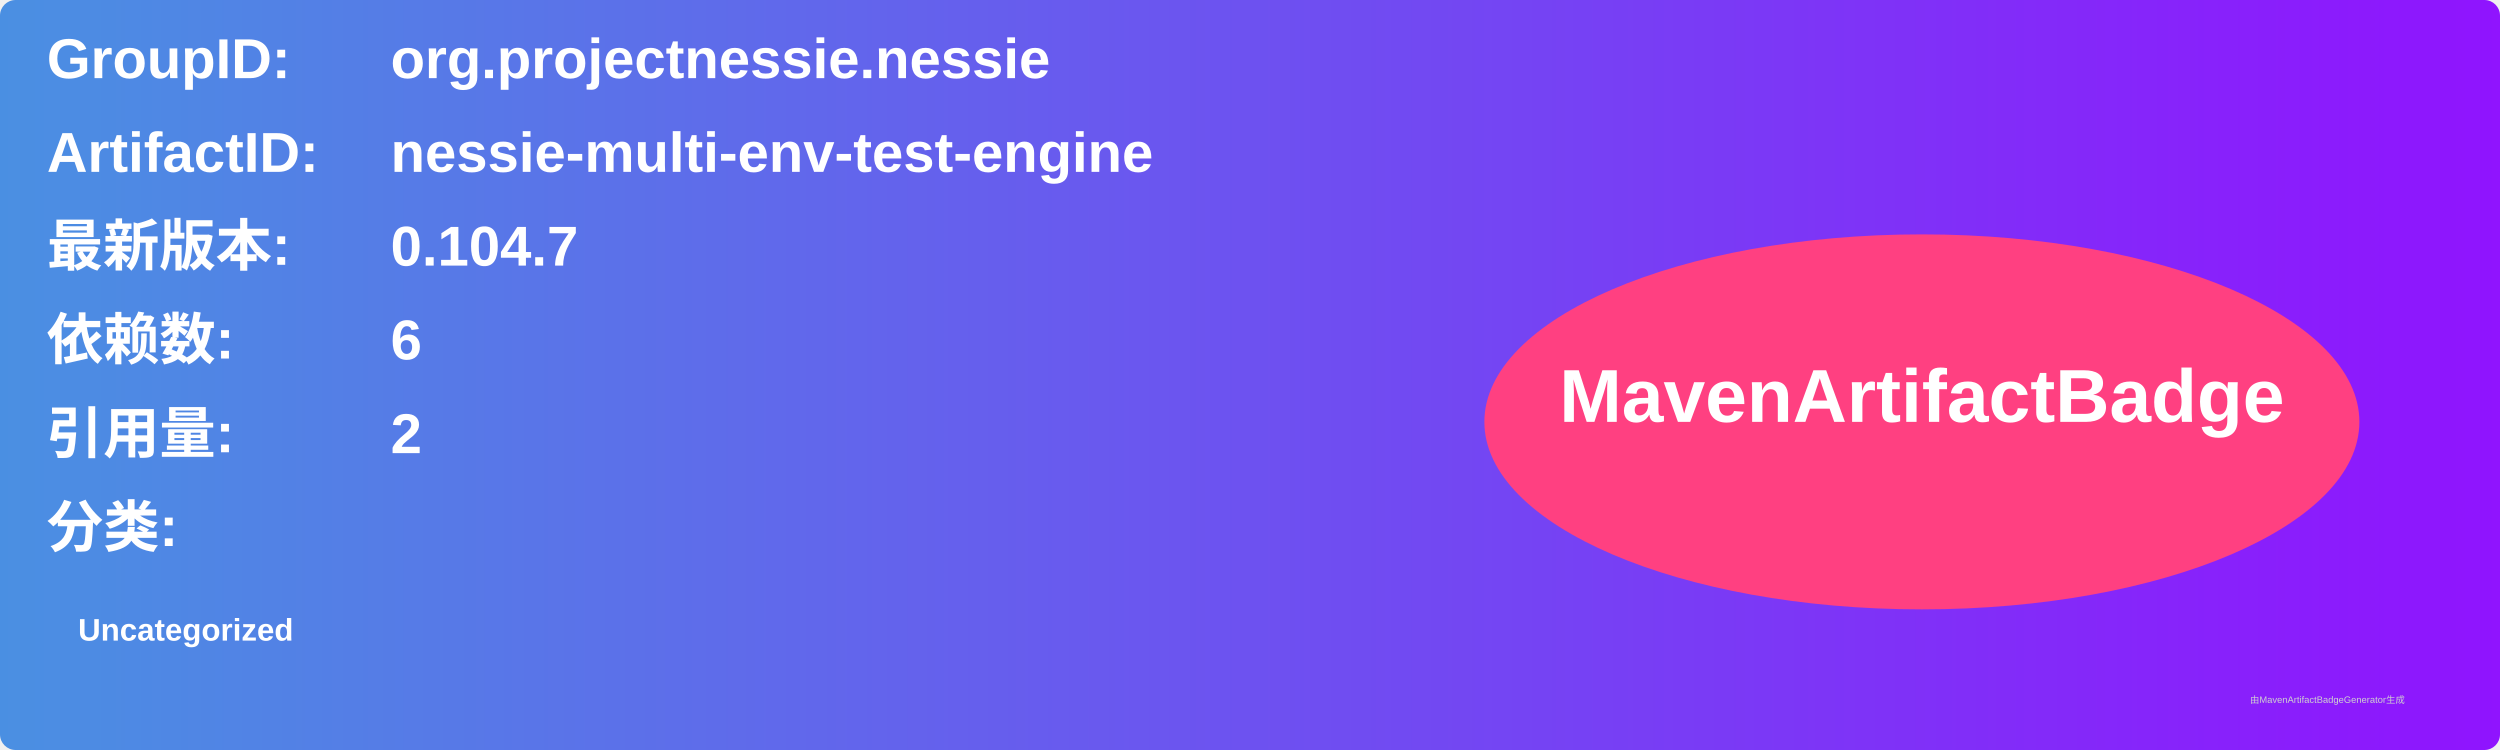
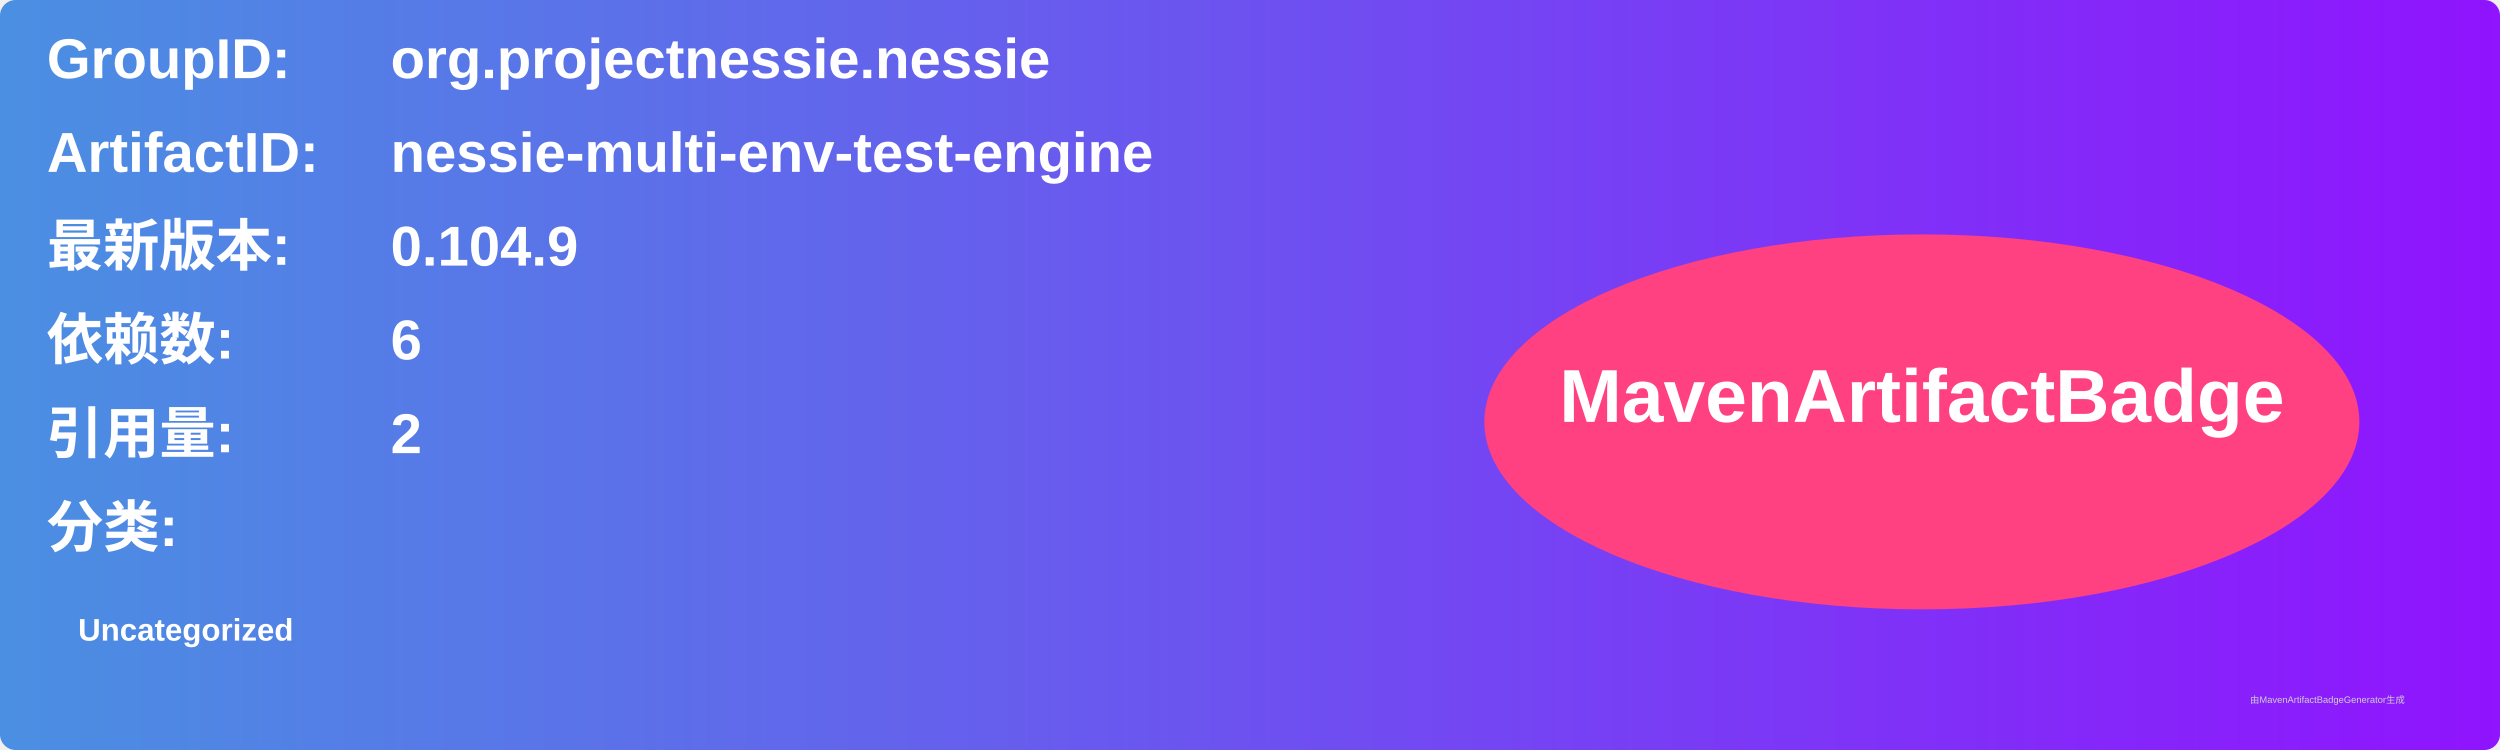
<svg xmlns="http://www.w3.org/2000/svg" width="800" height="240" viewBox="0 0 800 240">
  <linearGradient id="grad" x1="0%" y1="0%" x2="100%" y2="0%">
    <stop offset="0%" stop-color="#4a90e2" />
    <stop offset="100%" stop-color="#9013fe" />
  </linearGradient>
  <rect width="100%" height="100%" rx="5" ry="5" fill="url(#grad)" />
  <g transform="translate(15, 15)">
    <text x="0" y="10" font-family="Arial" font-size="18" fill="white" font-weight="bold" width="260">GroupID:</text>
    <text x="110" y="10" font-family="Arial" font-size="18" fill="white" font-weight="bold" width="460">org.projectnessie.nessie</text>
    <text x="0" y="40" font-family="Arial" font-size="18" fill="white" font-weight="bold" width="260">ArtifactID:</text>
    <text x="110" y="40" font-family="Arial" font-size="18" fill="white" font-weight="bold" width="460">nessie-multi-env-test-engine</text>
    <text x="0" y="70" font-family="Arial" font-size="18" fill="white" font-weight="bold">最新版本:</text>
    <text x="110" y="70" font-family="Arial" font-size="18" fill="white" font-weight="bold">
-       <tspan font-weight="bold">0.104.7</tspan>
+       <tspan font-weight="bold">0.104.9</tspan>
    </text>
    <text x="0" y="100" font-family="Arial" font-size="18" fill="white" font-weight="bold">依赖数: </text>
    <text x="110" y="100" font-family="Arial" font-size="18" fill="white">
      <tspan font-weight="bold">6</tspan>
    </text>
    <text x="0" y="130" font-family="Arial" font-size="18" fill="white" font-weight="bold">引用量: </text>
    <text x="110" y="130" font-family="Arial" font-size="18" fill="white">
      <tspan font-weight="bold">2</tspan>
    </text>
    <text x="0" y="160" font-family="Arial" font-size="18" fill="white" font-weight="bold">分类:</text>
    <text x="10" y="190" font-family="Arial" font-size="10" fill="white">
      <tspan font-weight="bold">Uncategorized</tspan>
    </text>
    <ellipse cx="600" cy="120" rx="140" ry="60" fill="#ff4081" />
    <text x="600" y="120" text-anchor="middle" font-family="Arial" font-size="24" fill="white" font-weight="bold">MavenArtifactBadge</text>
  </g>
  <text x="720" y="225" font-family="Arial" font-size="3" fill="#d0d0d0">由MavenArtifactBadgeGenerator生成</text>
</svg>
